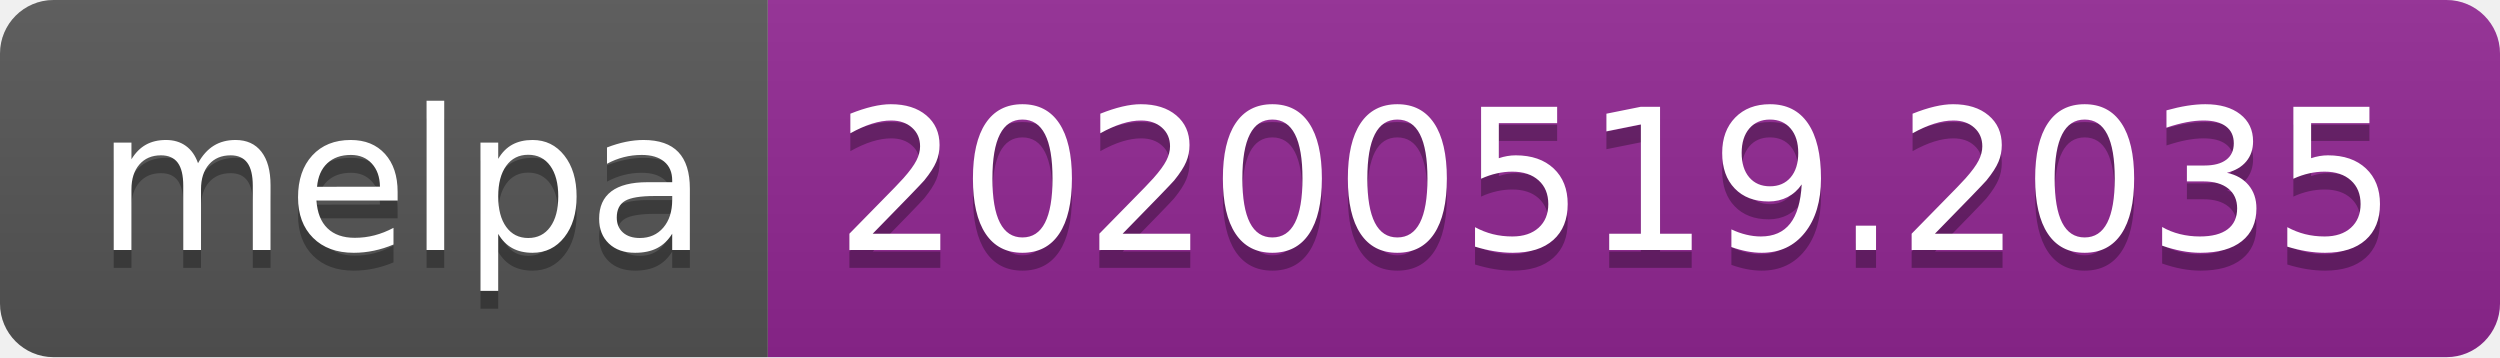
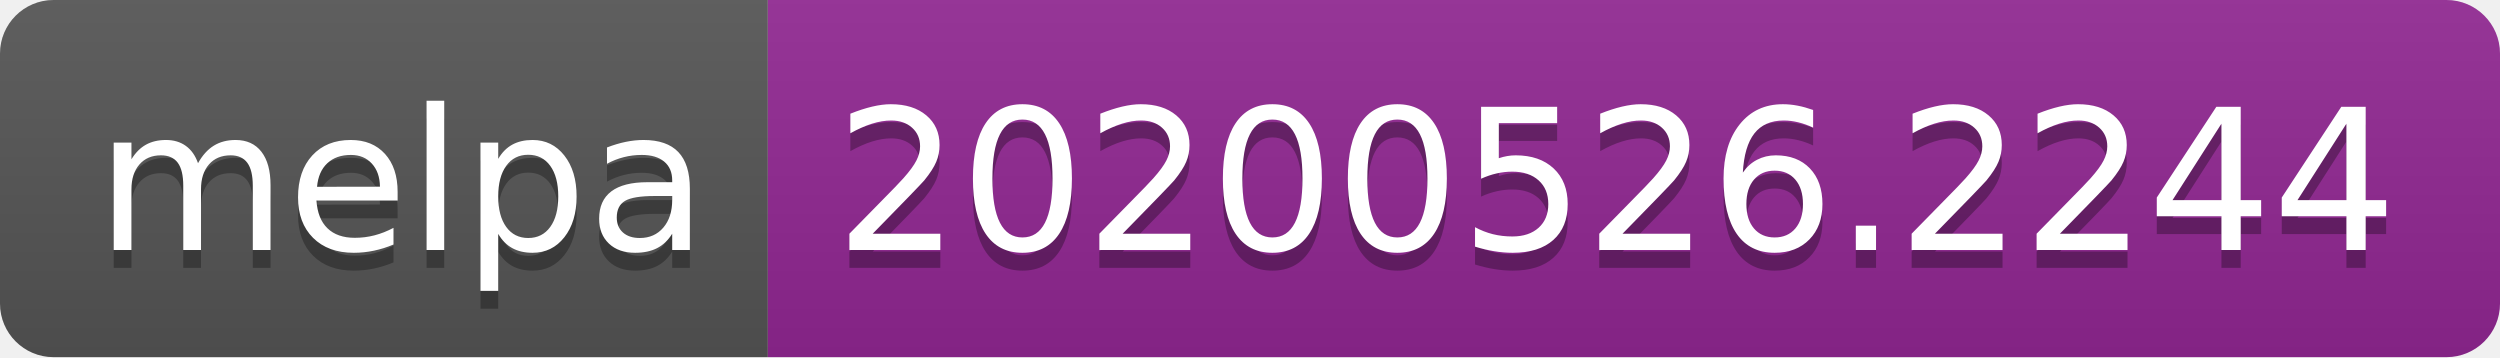
<svg xmlns="http://www.w3.org/2000/svg" width="140" height="20">
  <linearGradient id="s" x2="0" y2="100%">
    <stop offset="0" stop-color="#bbb" stop-opacity=".1" />
    <stop offset="1" stop-opacity=".1" />
  </linearGradient>
  <clipPath id="r">
    <rect width="140" height="20" rx="3" fill="#fff" />
  </clipPath>
  <g clip-path="url(#r)">
    <rect width="43" height="20" fill="#555" />
    <rect x="43" width="97" height="20" fill="#922793" />
    <rect width="140" height="20" fill="url(#s)" />
  </g>
  <g fill="#fff" text-anchor="middle" font-family="Verdana,Geneva,DejaVu Sans,sans-serif" text-rendering="geometricPrecision" font-size="110">
    <text x="225" y="150" fill="#010101" fill-opacity=".3" transform="scale(.1)" textLength="330">melpa</text>
    <text x="225" y="140" transform="scale(.1)" textLength="330">melpa</text>
-     <text x="905" y="150" fill="#010101" fill-opacity=".3" transform="scale(.1)" textLength="870">20200519.2035</text>
-     <text x="905" y="140" transform="scale(.1)" textLength="870">20200519.2035</text>
+     <text x="905" y="150" fill="#010101" fill-opacity=".3" transform="scale(.1)" textLength="870">20200526.2244</text>
+     <text x="905" y="140" transform="scale(.1)" textLength="870">20200526.2244</text>
  </g>
</svg>
